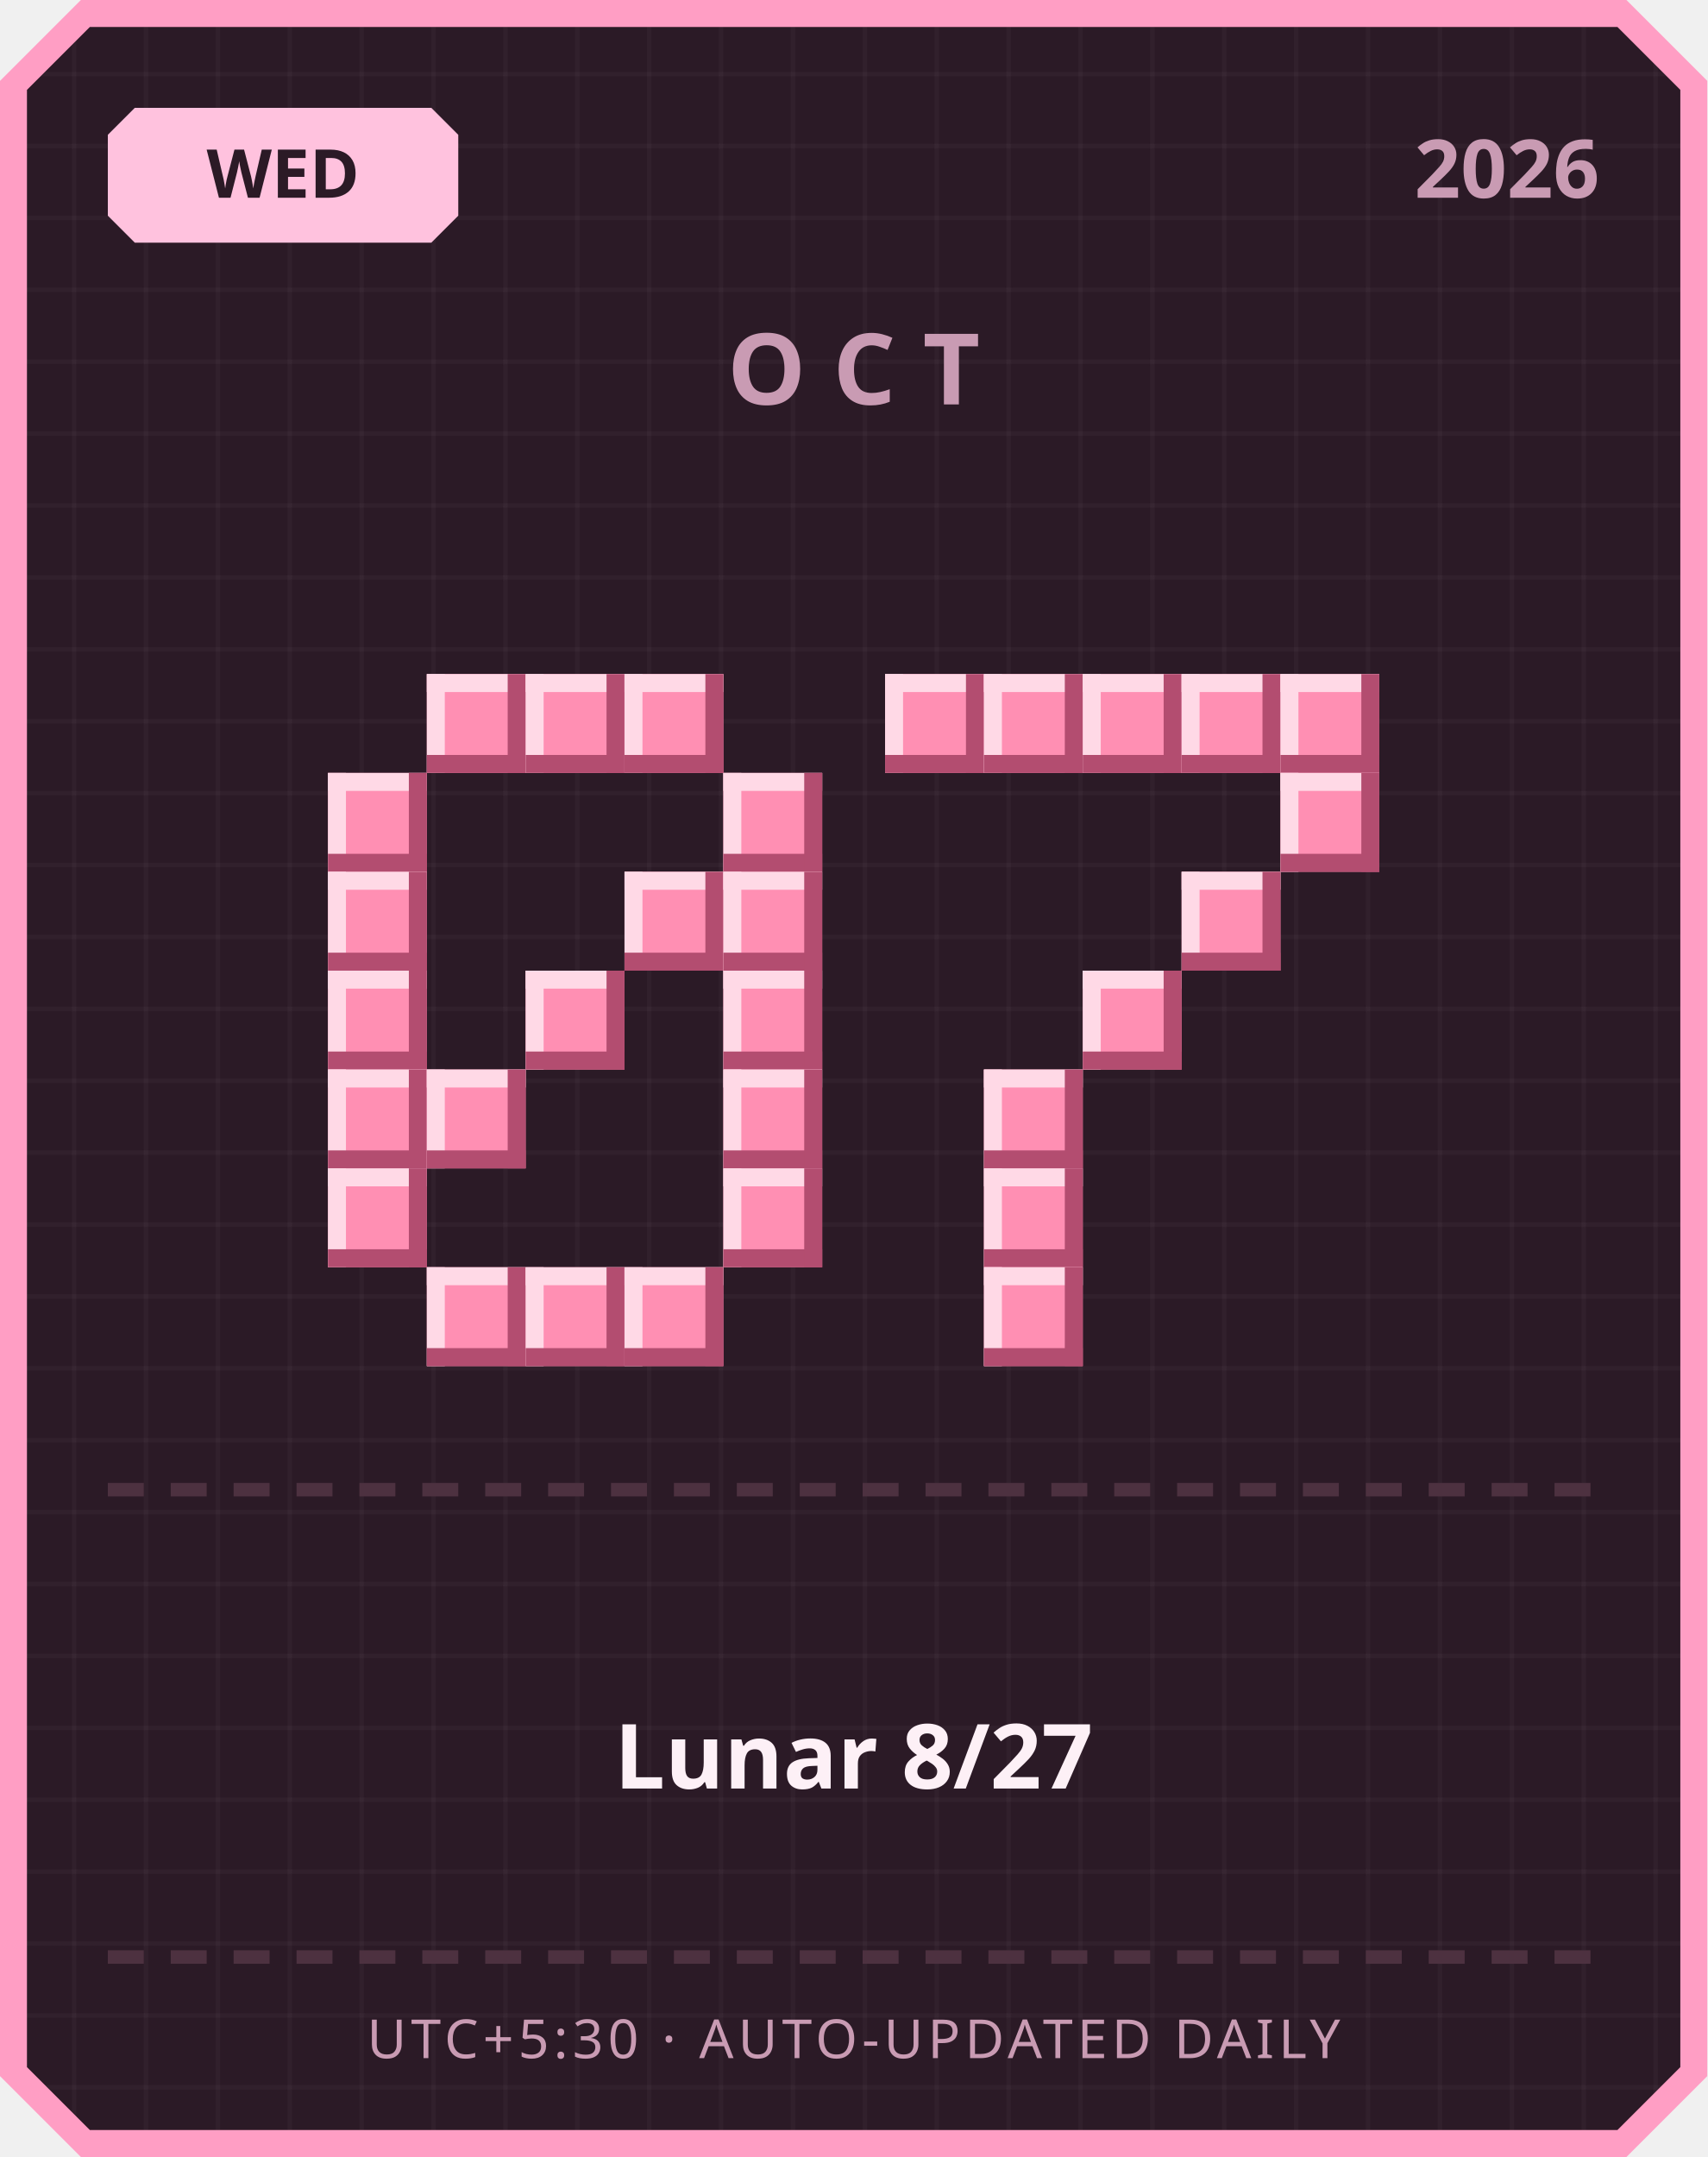
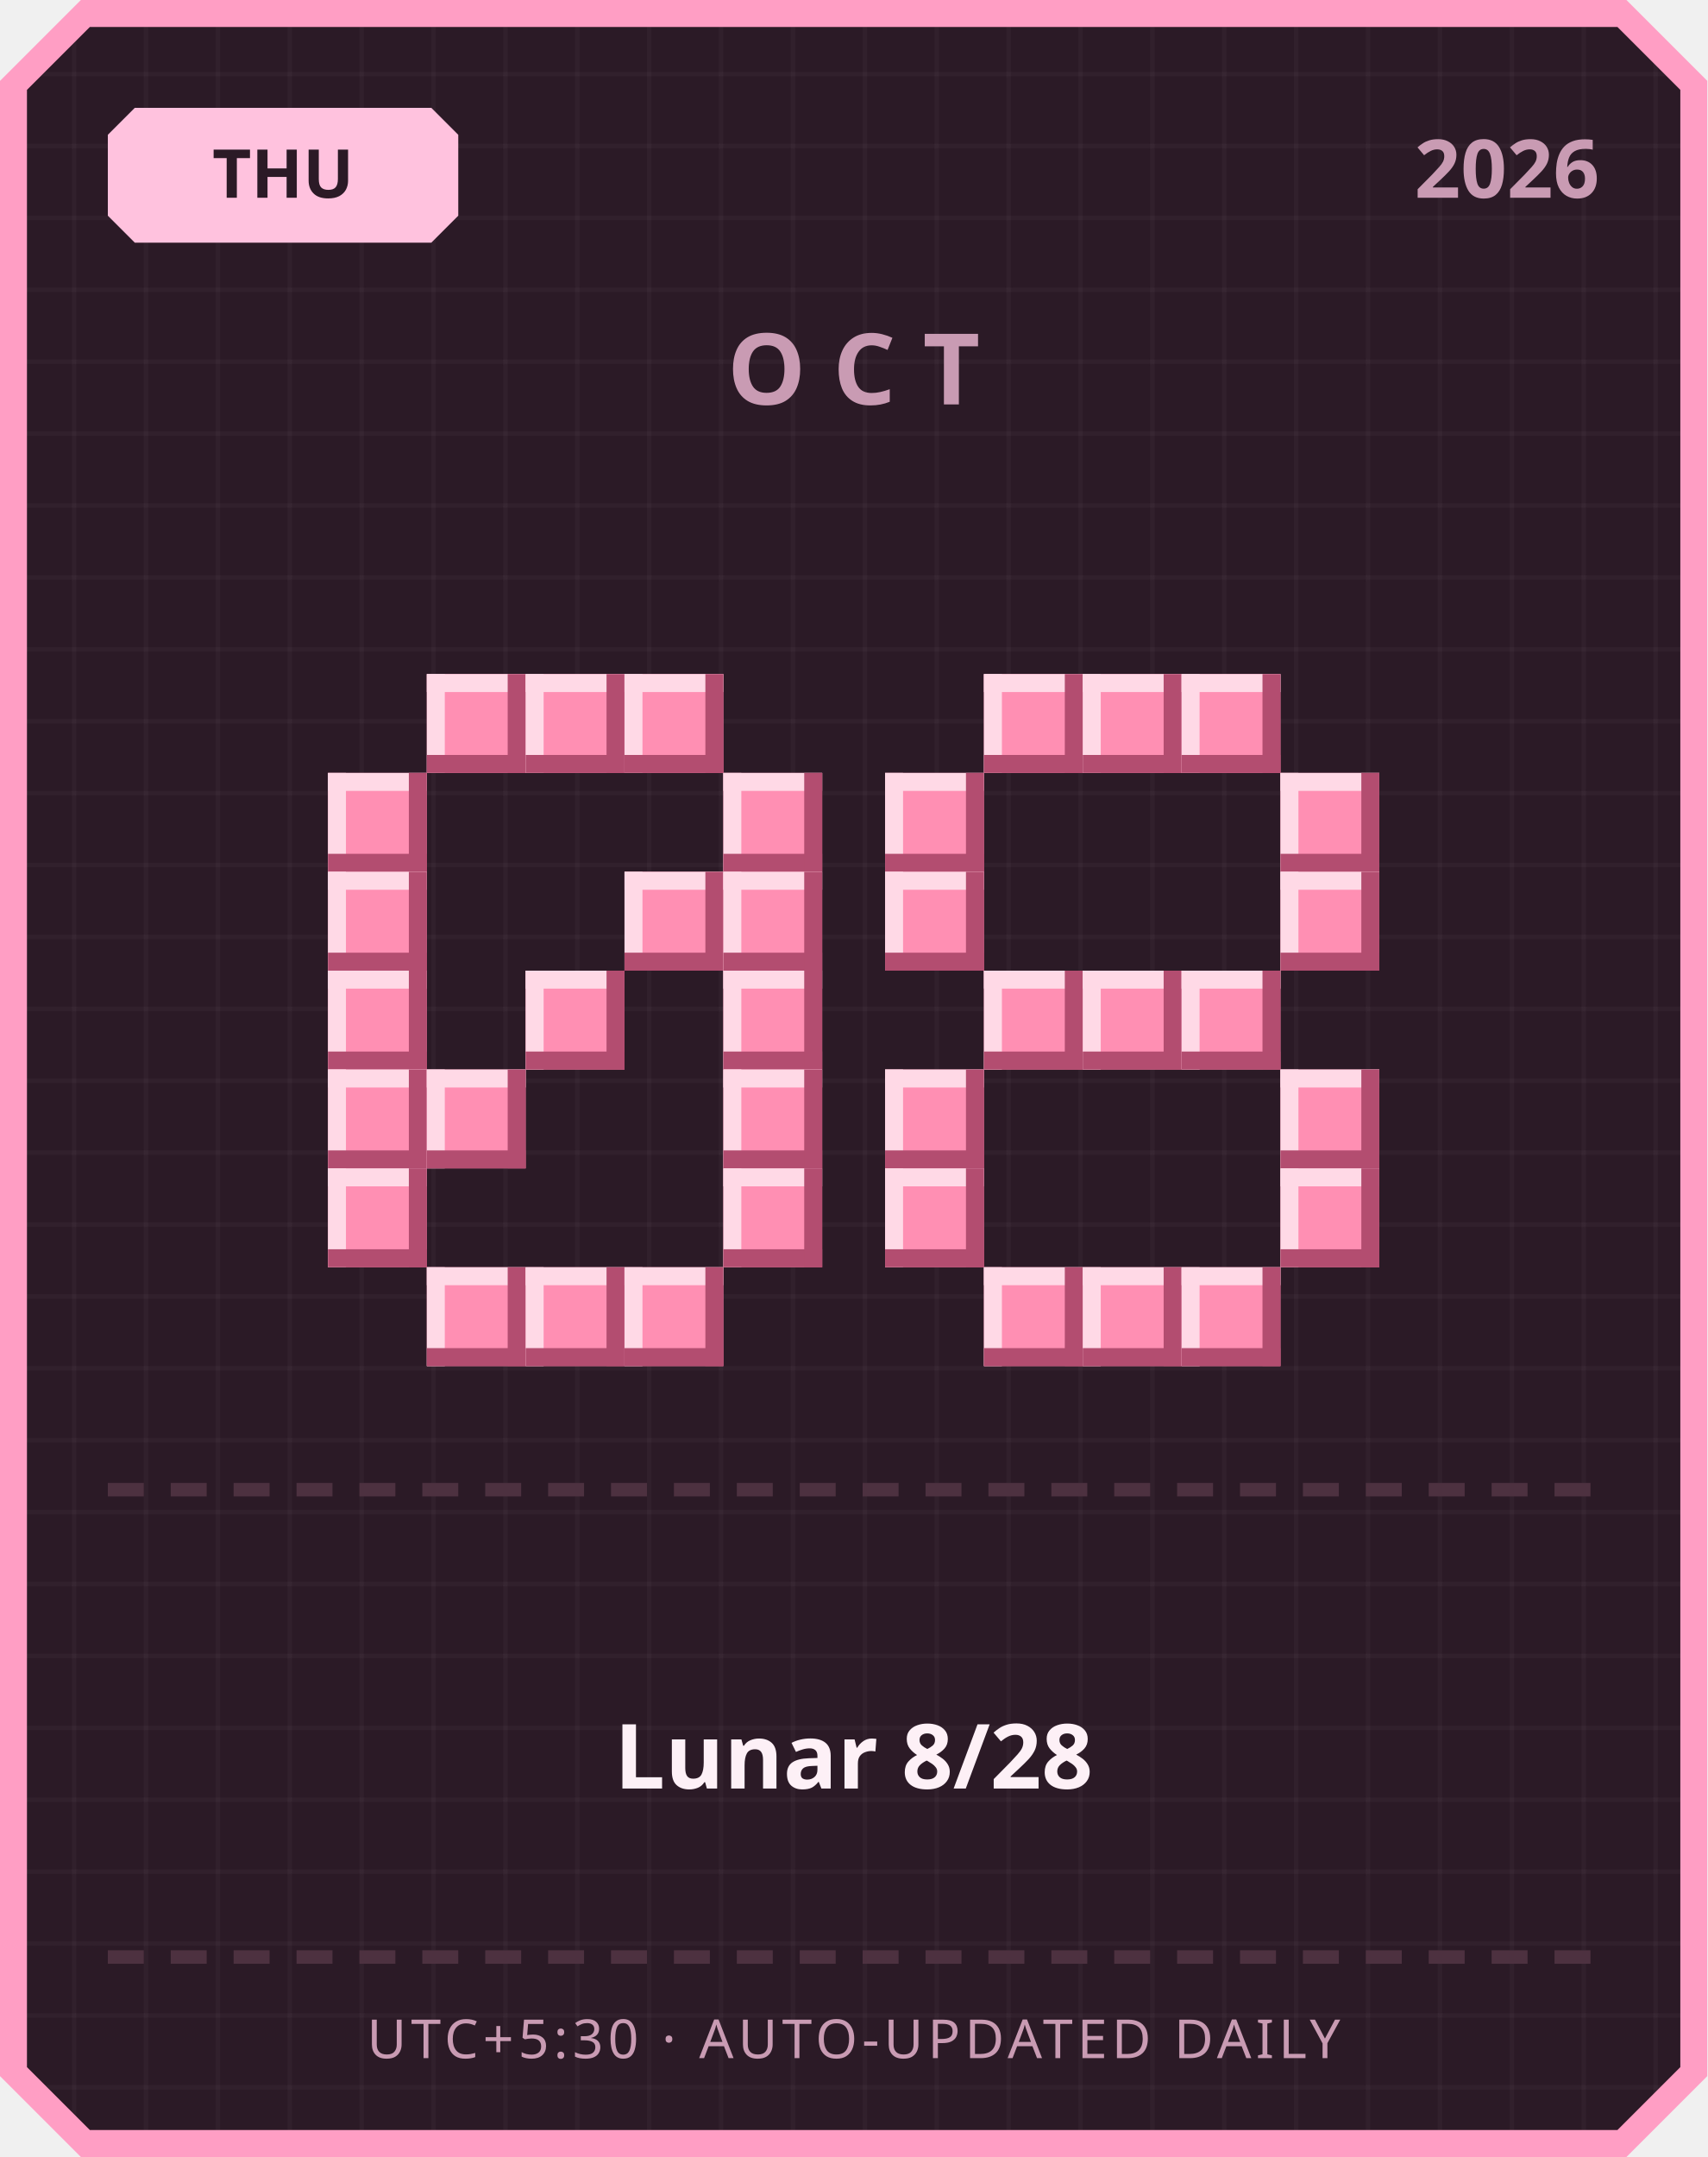
<svg xmlns="http://www.w3.org/2000/svg" width="380" height="480" viewBox="0 0 380 480">
  <defs>
    <pattern id="grid" width="16" height="16" patternUnits="userSpaceOnUse">
      <rect width="16" height="16" fill="#2b1a26" />
      <rect width="1" height="16" fill="#ffffff" opacity="0.03" />
      <rect width="16" height="1" fill="#ffffff" opacity="0.03" />
    </pattern>
  </defs>
  <path d="M 18,0 L 362,0 L 380,18 L 380,462 L 362,480 L 18,480 L 0,462 L 0,18 Z" fill="#ff9ec4" />
  <path d="M 20,6 L 360,6 L 374,20 L 374,460 L 360,474 L 20,474 L 6,460 L 6,20 Z" fill="url(#grid)" />
  <path d="M 30,24 L 96,24 L 102,30 L 102,48 L 96,54 L 30,54 L 24,48 L 24,30 Z" fill="#ffc2de" />
-   <text x="63" y="44" text-anchor="middle" font-family="'Segoe UI', sans-serif" font-size="15" font-weight="700" fill="#2b1a26">WED</text>
+   <text x="63" y="44" text-anchor="middle" font-family="'Segoe UI', sans-serif" font-size="15" font-weight="700" fill="#2b1a26">THU</text>
  <text x="356" y="44" text-anchor="end" font-family="'Segoe UI', sans-serif" font-size="18" font-weight="700" fill="#c99bb3">2026</text>
  <text x="190" y="90" text-anchor="middle" font-family="'Segoe UI', sans-serif" font-size="22" font-weight="700" letter-spacing="6" fill="#c99bb3">OCT</text>
  <rect x="95" y="150" width="22" height="22" fill="#ff8fb3" />
  <rect x="95" y="150" width="22" height="4" fill="#ffd9e6" />
  <rect x="95" y="150" width="4" height="22" fill="#ffd9e6" />
  <rect x="95" y="168" width="22" height="4" fill="#b34d70" />
  <rect x="113" y="150" width="4" height="22" fill="#b34d70" />
  <rect x="117" y="150" width="22" height="22" fill="#ff8fb3" />
  <rect x="117" y="150" width="22" height="4" fill="#ffd9e6" />
  <rect x="117" y="150" width="4" height="22" fill="#ffd9e6" />
  <rect x="117" y="168" width="22" height="4" fill="#b34d70" />
  <rect x="135" y="150" width="4" height="22" fill="#b34d70" />
  <rect x="139" y="150" width="22" height="22" fill="#ff8fb3" />
  <rect x="139" y="150" width="22" height="4" fill="#ffd9e6" />
  <rect x="139" y="150" width="4" height="22" fill="#ffd9e6" />
  <rect x="139" y="168" width="22" height="4" fill="#b34d70" />
  <rect x="157" y="150" width="4" height="22" fill="#b34d70" />
  <rect x="73" y="172" width="22" height="22" fill="#ff8fb3" />
  <rect x="73" y="172" width="22" height="4" fill="#ffd9e6" />
  <rect x="73" y="172" width="4" height="22" fill="#ffd9e6" />
  <rect x="73" y="190" width="22" height="4" fill="#b34d70" />
  <rect x="91" y="172" width="4" height="22" fill="#b34d70" />
  <rect x="161" y="172" width="22" height="22" fill="#ff8fb3" />
  <rect x="161" y="172" width="22" height="4" fill="#ffd9e6" />
  <rect x="161" y="172" width="4" height="22" fill="#ffd9e6" />
  <rect x="161" y="190" width="22" height="4" fill="#b34d70" />
  <rect x="179" y="172" width="4" height="22" fill="#b34d70" />
  <rect x="73" y="194" width="22" height="22" fill="#ff8fb3" />
  <rect x="73" y="194" width="22" height="4" fill="#ffd9e6" />
  <rect x="73" y="194" width="4" height="22" fill="#ffd9e6" />
  <rect x="73" y="212" width="22" height="4" fill="#b34d70" />
  <rect x="91" y="194" width="4" height="22" fill="#b34d70" />
  <rect x="139" y="194" width="22" height="22" fill="#ff8fb3" />
  <rect x="139" y="194" width="22" height="4" fill="#ffd9e6" />
  <rect x="139" y="194" width="4" height="22" fill="#ffd9e6" />
  <rect x="139" y="212" width="22" height="4" fill="#b34d70" />
  <rect x="157" y="194" width="4" height="22" fill="#b34d70" />
  <rect x="161" y="194" width="22" height="22" fill="#ff8fb3" />
  <rect x="161" y="194" width="22" height="4" fill="#ffd9e6" />
  <rect x="161" y="194" width="4" height="22" fill="#ffd9e6" />
  <rect x="161" y="212" width="22" height="4" fill="#b34d70" />
  <rect x="179" y="194" width="4" height="22" fill="#b34d70" />
  <rect x="73" y="216" width="22" height="22" fill="#ff8fb3" />
  <rect x="73" y="216" width="22" height="4" fill="#ffd9e6" />
  <rect x="73" y="216" width="4" height="22" fill="#ffd9e6" />
  <rect x="73" y="234" width="22" height="4" fill="#b34d70" />
  <rect x="91" y="216" width="4" height="22" fill="#b34d70" />
  <rect x="117" y="216" width="22" height="22" fill="#ff8fb3" />
  <rect x="117" y="216" width="22" height="4" fill="#ffd9e6" />
  <rect x="117" y="216" width="4" height="22" fill="#ffd9e6" />
  <rect x="117" y="234" width="22" height="4" fill="#b34d70" />
  <rect x="135" y="216" width="4" height="22" fill="#b34d70" />
  <rect x="161" y="216" width="22" height="22" fill="#ff8fb3" />
  <rect x="161" y="216" width="22" height="4" fill="#ffd9e6" />
  <rect x="161" y="216" width="4" height="22" fill="#ffd9e6" />
  <rect x="161" y="234" width="22" height="4" fill="#b34d70" />
  <rect x="179" y="216" width="4" height="22" fill="#b34d70" />
  <rect x="73" y="238" width="22" height="22" fill="#ff8fb3" />
  <rect x="73" y="238" width="22" height="4" fill="#ffd9e6" />
  <rect x="73" y="238" width="4" height="22" fill="#ffd9e6" />
  <rect x="73" y="256" width="22" height="4" fill="#b34d70" />
  <rect x="91" y="238" width="4" height="22" fill="#b34d70" />
  <rect x="95" y="238" width="22" height="22" fill="#ff8fb3" />
  <rect x="95" y="238" width="22" height="4" fill="#ffd9e6" />
  <rect x="95" y="238" width="4" height="22" fill="#ffd9e6" />
  <rect x="95" y="256" width="22" height="4" fill="#b34d70" />
  <rect x="113" y="238" width="4" height="22" fill="#b34d70" />
  <rect x="161" y="238" width="22" height="22" fill="#ff8fb3" />
  <rect x="161" y="238" width="22" height="4" fill="#ffd9e6" />
  <rect x="161" y="238" width="4" height="22" fill="#ffd9e6" />
  <rect x="161" y="256" width="22" height="4" fill="#b34d70" />
  <rect x="179" y="238" width="4" height="22" fill="#b34d70" />
  <rect x="73" y="260" width="22" height="22" fill="#ff8fb3" />
  <rect x="73" y="260" width="22" height="4" fill="#ffd9e6" />
  <rect x="73" y="260" width="4" height="22" fill="#ffd9e6" />
  <rect x="73" y="278" width="22" height="4" fill="#b34d70" />
  <rect x="91" y="260" width="4" height="22" fill="#b34d70" />
  <rect x="161" y="260" width="22" height="22" fill="#ff8fb3" />
  <rect x="161" y="260" width="22" height="4" fill="#ffd9e6" />
  <rect x="161" y="260" width="4" height="22" fill="#ffd9e6" />
  <rect x="161" y="278" width="22" height="4" fill="#b34d70" />
  <rect x="179" y="260" width="4" height="22" fill="#b34d70" />
  <rect x="95" y="282" width="22" height="22" fill="#ff8fb3" />
  <rect x="95" y="282" width="22" height="4" fill="#ffd9e6" />
  <rect x="95" y="282" width="4" height="22" fill="#ffd9e6" />
  <rect x="95" y="300" width="22" height="4" fill="#b34d70" />
  <rect x="113" y="282" width="4" height="22" fill="#b34d70" />
  <rect x="117" y="282" width="22" height="22" fill="#ff8fb3" />
  <rect x="117" y="282" width="22" height="4" fill="#ffd9e6" />
  <rect x="117" y="282" width="4" height="22" fill="#ffd9e6" />
  <rect x="117" y="300" width="22" height="4" fill="#b34d70" />
  <rect x="135" y="282" width="4" height="22" fill="#b34d70" />
  <rect x="139" y="282" width="22" height="22" fill="#ff8fb3" />
  <rect x="139" y="282" width="22" height="4" fill="#ffd9e6" />
  <rect x="139" y="282" width="4" height="22" fill="#ffd9e6" />
  <rect x="139" y="300" width="22" height="4" fill="#b34d70" />
  <rect x="157" y="282" width="4" height="22" fill="#b34d70" />
-   <rect x="197" y="150" width="22" height="22" fill="#ff8fb3" />
-   <rect x="197" y="150" width="22" height="4" fill="#ffd9e6" />
-   <rect x="197" y="150" width="4" height="22" fill="#ffd9e6" />
-   <rect x="197" y="168" width="22" height="4" fill="#b34d70" />
-   <rect x="215" y="150" width="4" height="22" fill="#b34d70" />
  <rect x="219" y="150" width="22" height="22" fill="#ff8fb3" />
  <rect x="219" y="150" width="22" height="4" fill="#ffd9e6" />
  <rect x="219" y="150" width="4" height="22" fill="#ffd9e6" />
  <rect x="219" y="168" width="22" height="4" fill="#b34d70" />
  <rect x="237" y="150" width="4" height="22" fill="#b34d70" />
  <rect x="241" y="150" width="22" height="22" fill="#ff8fb3" />
  <rect x="241" y="150" width="22" height="4" fill="#ffd9e6" />
  <rect x="241" y="150" width="4" height="22" fill="#ffd9e6" />
  <rect x="241" y="168" width="22" height="4" fill="#b34d70" />
  <rect x="259" y="150" width="4" height="22" fill="#b34d70" />
  <rect x="263" y="150" width="22" height="22" fill="#ff8fb3" />
  <rect x="263" y="150" width="22" height="4" fill="#ffd9e6" />
  <rect x="263" y="150" width="4" height="22" fill="#ffd9e6" />
  <rect x="263" y="168" width="22" height="4" fill="#b34d70" />
  <rect x="281" y="150" width="4" height="22" fill="#b34d70" />
-   <rect x="285" y="150" width="22" height="22" fill="#ff8fb3" />
-   <rect x="285" y="150" width="22" height="4" fill="#ffd9e6" />
-   <rect x="285" y="150" width="4" height="22" fill="#ffd9e6" />
-   <rect x="285" y="168" width="22" height="4" fill="#b34d70" />
-   <rect x="303" y="150" width="4" height="22" fill="#b34d70" />
+   <rect x="197" y="172" width="22" height="22" fill="#ff8fb3" />
+   <rect x="197" y="172" width="22" height="4" fill="#ffd9e6" />
+   <rect x="197" y="172" width="4" height="22" fill="#ffd9e6" />
+   <rect x="197" y="190" width="22" height="4" fill="#b34d70" />
+   <rect x="215" y="172" width="4" height="22" fill="#b34d70" />
  <rect x="285" y="172" width="22" height="22" fill="#ff8fb3" />
  <rect x="285" y="172" width="22" height="4" fill="#ffd9e6" />
  <rect x="285" y="172" width="4" height="22" fill="#ffd9e6" />
  <rect x="285" y="190" width="22" height="4" fill="#b34d70" />
  <rect x="303" y="172" width="4" height="22" fill="#b34d70" />
-   <rect x="263" y="194" width="22" height="22" fill="#ff8fb3" />
-   <rect x="263" y="194" width="22" height="4" fill="#ffd9e6" />
-   <rect x="263" y="194" width="4" height="22" fill="#ffd9e6" />
-   <rect x="263" y="212" width="22" height="4" fill="#b34d70" />
-   <rect x="281" y="194" width="4" height="22" fill="#b34d70" />
+   <rect x="197" y="194" width="22" height="22" fill="#ff8fb3" />
+   <rect x="197" y="194" width="22" height="4" fill="#ffd9e6" />
+   <rect x="197" y="194" width="4" height="22" fill="#ffd9e6" />
+   <rect x="197" y="212" width="22" height="4" fill="#b34d70" />
+   <rect x="215" y="194" width="4" height="22" fill="#b34d70" />
+   <rect x="285" y="194" width="22" height="22" fill="#ff8fb3" />
+   <rect x="285" y="194" width="22" height="4" fill="#ffd9e6" />
+   <rect x="285" y="194" width="4" height="22" fill="#ffd9e6" />
+   <rect x="285" y="212" width="22" height="4" fill="#b34d70" />
+   <rect x="303" y="194" width="4" height="22" fill="#b34d70" />
+   <rect x="219" y="216" width="22" height="22" fill="#ff8fb3" />
+   <rect x="219" y="216" width="22" height="4" fill="#ffd9e6" />
+   <rect x="219" y="216" width="4" height="22" fill="#ffd9e6" />
+   <rect x="219" y="234" width="22" height="4" fill="#b34d70" />
+   <rect x="237" y="216" width="4" height="22" fill="#b34d70" />
  <rect x="241" y="216" width="22" height="22" fill="#ff8fb3" />
  <rect x="241" y="216" width="22" height="4" fill="#ffd9e6" />
  <rect x="241" y="216" width="4" height="22" fill="#ffd9e6" />
  <rect x="241" y="234" width="22" height="4" fill="#b34d70" />
  <rect x="259" y="216" width="4" height="22" fill="#b34d70" />
-   <rect x="219" y="238" width="22" height="22" fill="#ff8fb3" />
-   <rect x="219" y="238" width="22" height="4" fill="#ffd9e6" />
-   <rect x="219" y="238" width="4" height="22" fill="#ffd9e6" />
-   <rect x="219" y="256" width="22" height="4" fill="#b34d70" />
-   <rect x="237" y="238" width="4" height="22" fill="#b34d70" />
-   <rect x="219" y="260" width="22" height="22" fill="#ff8fb3" />
-   <rect x="219" y="260" width="22" height="4" fill="#ffd9e6" />
-   <rect x="219" y="260" width="4" height="22" fill="#ffd9e6" />
-   <rect x="219" y="278" width="22" height="4" fill="#b34d70" />
-   <rect x="237" y="260" width="4" height="22" fill="#b34d70" />
+   <rect x="263" y="216" width="22" height="22" fill="#ff8fb3" />
+   <rect x="263" y="216" width="22" height="4" fill="#ffd9e6" />
+   <rect x="263" y="216" width="4" height="22" fill="#ffd9e6" />
+   <rect x="263" y="234" width="22" height="4" fill="#b34d70" />
+   <rect x="281" y="216" width="4" height="22" fill="#b34d70" />
+   <rect x="197" y="238" width="22" height="22" fill="#ff8fb3" />
+   <rect x="197" y="238" width="22" height="4" fill="#ffd9e6" />
+   <rect x="197" y="238" width="4" height="22" fill="#ffd9e6" />
+   <rect x="197" y="256" width="22" height="4" fill="#b34d70" />
+   <rect x="215" y="238" width="4" height="22" fill="#b34d70" />
+   <rect x="285" y="238" width="22" height="22" fill="#ff8fb3" />
+   <rect x="285" y="238" width="22" height="4" fill="#ffd9e6" />
+   <rect x="285" y="238" width="4" height="22" fill="#ffd9e6" />
+   <rect x="285" y="256" width="22" height="4" fill="#b34d70" />
+   <rect x="303" y="238" width="4" height="22" fill="#b34d70" />
+   <rect x="197" y="260" width="22" height="22" fill="#ff8fb3" />
+   <rect x="197" y="260" width="22" height="4" fill="#ffd9e6" />
+   <rect x="197" y="260" width="4" height="22" fill="#ffd9e6" />
+   <rect x="197" y="278" width="22" height="4" fill="#b34d70" />
+   <rect x="215" y="260" width="4" height="22" fill="#b34d70" />
+   <rect x="285" y="260" width="22" height="22" fill="#ff8fb3" />
+   <rect x="285" y="260" width="22" height="4" fill="#ffd9e6" />
+   <rect x="285" y="260" width="4" height="22" fill="#ffd9e6" />
+   <rect x="285" y="278" width="22" height="4" fill="#b34d70" />
+   <rect x="303" y="260" width="4" height="22" fill="#b34d70" />
  <rect x="219" y="282" width="22" height="22" fill="#ff8fb3" />
  <rect x="219" y="282" width="22" height="4" fill="#ffd9e6" />
  <rect x="219" y="282" width="4" height="22" fill="#ffd9e6" />
  <rect x="219" y="300" width="22" height="4" fill="#b34d70" />
  <rect x="237" y="282" width="4" height="22" fill="#b34d70" />
+   <rect x="241" y="282" width="22" height="22" fill="#ff8fb3" />
+   <rect x="241" y="282" width="22" height="4" fill="#ffd9e6" />
+   <rect x="241" y="282" width="4" height="22" fill="#ffd9e6" />
+   <rect x="241" y="300" width="22" height="4" fill="#b34d70" />
+   <rect x="259" y="282" width="4" height="22" fill="#b34d70" />
+   <rect x="263" y="282" width="22" height="22" fill="#ff8fb3" />
+   <rect x="263" y="282" width="22" height="4" fill="#ffd9e6" />
+   <rect x="263" y="282" width="4" height="22" fill="#ffd9e6" />
+   <rect x="263" y="300" width="22" height="4" fill="#b34d70" />
+   <rect x="281" y="282" width="4" height="22" fill="#b34d70" />
  <rect x="24" y="330" width="8" height="3" fill="#4d3140" />
  <rect x="38" y="330" width="8" height="3" fill="#4d3140" />
  <rect x="52" y="330" width="8" height="3" fill="#4d3140" />
  <rect x="66" y="330" width="8" height="3" fill="#4d3140" />
  <rect x="80" y="330" width="8" height="3" fill="#4d3140" />
  <rect x="94" y="330" width="8" height="3" fill="#4d3140" />
  <rect x="108" y="330" width="8" height="3" fill="#4d3140" />
  <rect x="122" y="330" width="8" height="3" fill="#4d3140" />
  <rect x="136" y="330" width="8" height="3" fill="#4d3140" />
  <rect x="150" y="330" width="8" height="3" fill="#4d3140" />
  <rect x="164" y="330" width="8" height="3" fill="#4d3140" />
  <rect x="178" y="330" width="8" height="3" fill="#4d3140" />
  <rect x="192" y="330" width="8" height="3" fill="#4d3140" />
  <rect x="206" y="330" width="8" height="3" fill="#4d3140" />
  <rect x="220" y="330" width="8" height="3" fill="#4d3140" />
  <rect x="234" y="330" width="8" height="3" fill="#4d3140" />
  <rect x="248" y="330" width="8" height="3" fill="#4d3140" />
  <rect x="262" y="330" width="8" height="3" fill="#4d3140" />
  <rect x="276" y="330" width="8" height="3" fill="#4d3140" />
  <rect x="290" y="330" width="8" height="3" fill="#4d3140" />
  <rect x="304" y="330" width="8" height="3" fill="#4d3140" />
  <rect x="318" y="330" width="8" height="3" fill="#4d3140" />
  <rect x="332" y="330" width="8" height="3" fill="#4d3140" />
  <rect x="346" y="330" width="8" height="3" fill="#4d3140" />
-   <text x="190" y="398" text-anchor="middle" font-family="'Segoe UI', 'Microsoft JhengHei', sans-serif" font-size="20" font-weight="700" fill="#fdf0f6">Lunar 8/27</text>
+   <text x="190" y="398" text-anchor="middle" font-family="'Segoe UI', 'Microsoft JhengHei', sans-serif" font-size="20" font-weight="700" fill="#fdf0f6">Lunar 8/28</text>
  <rect x="24" y="434" width="8" height="3" fill="#4d3140" />
  <rect x="38" y="434" width="8" height="3" fill="#4d3140" />
  <rect x="52" y="434" width="8" height="3" fill="#4d3140" />
  <rect x="66" y="434" width="8" height="3" fill="#4d3140" />
  <rect x="80" y="434" width="8" height="3" fill="#4d3140" />
  <rect x="94" y="434" width="8" height="3" fill="#4d3140" />
  <rect x="108" y="434" width="8" height="3" fill="#4d3140" />
  <rect x="122" y="434" width="8" height="3" fill="#4d3140" />
  <rect x="136" y="434" width="8" height="3" fill="#4d3140" />
  <rect x="150" y="434" width="8" height="3" fill="#4d3140" />
  <rect x="164" y="434" width="8" height="3" fill="#4d3140" />
  <rect x="178" y="434" width="8" height="3" fill="#4d3140" />
  <rect x="192" y="434" width="8" height="3" fill="#4d3140" />
  <rect x="206" y="434" width="8" height="3" fill="#4d3140" />
  <rect x="220" y="434" width="8" height="3" fill="#4d3140" />
  <rect x="234" y="434" width="8" height="3" fill="#4d3140" />
  <rect x="248" y="434" width="8" height="3" fill="#4d3140" />
  <rect x="262" y="434" width="8" height="3" fill="#4d3140" />
  <rect x="276" y="434" width="8" height="3" fill="#4d3140" />
  <rect x="290" y="434" width="8" height="3" fill="#4d3140" />
  <rect x="304" y="434" width="8" height="3" fill="#4d3140" />
  <rect x="318" y="434" width="8" height="3" fill="#4d3140" />
  <rect x="332" y="434" width="8" height="3" fill="#4d3140" />
  <rect x="346" y="434" width="8" height="3" fill="#4d3140" />
  <text x="190" y="458" text-anchor="middle" font-family="'Segoe UI', sans-serif" font-size="12" letter-spacing="1" fill="#c99bb3">UTC+5:30 · AUTO-UPDATED DAILY</text>
</svg>
